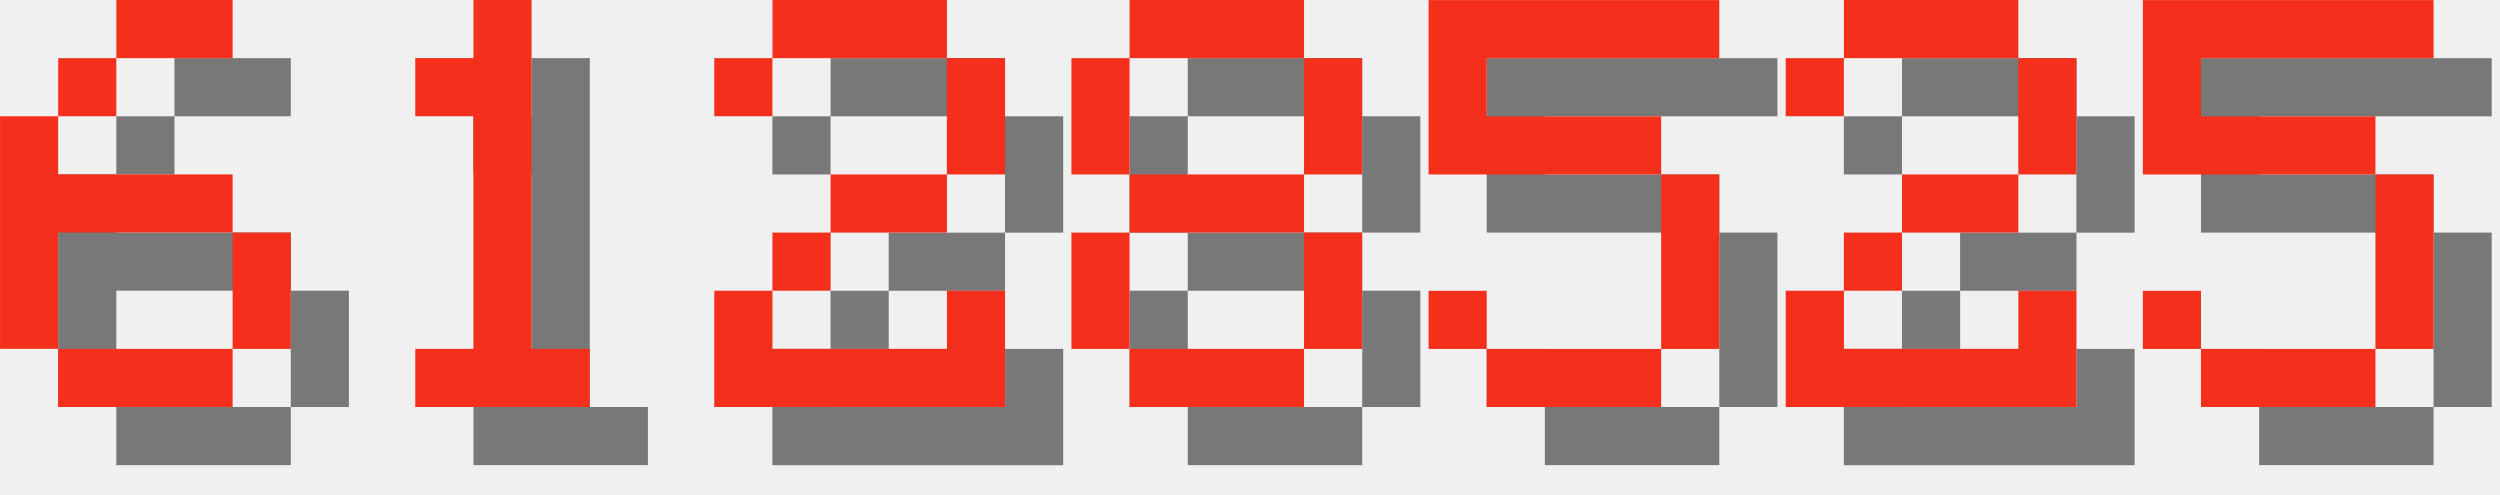
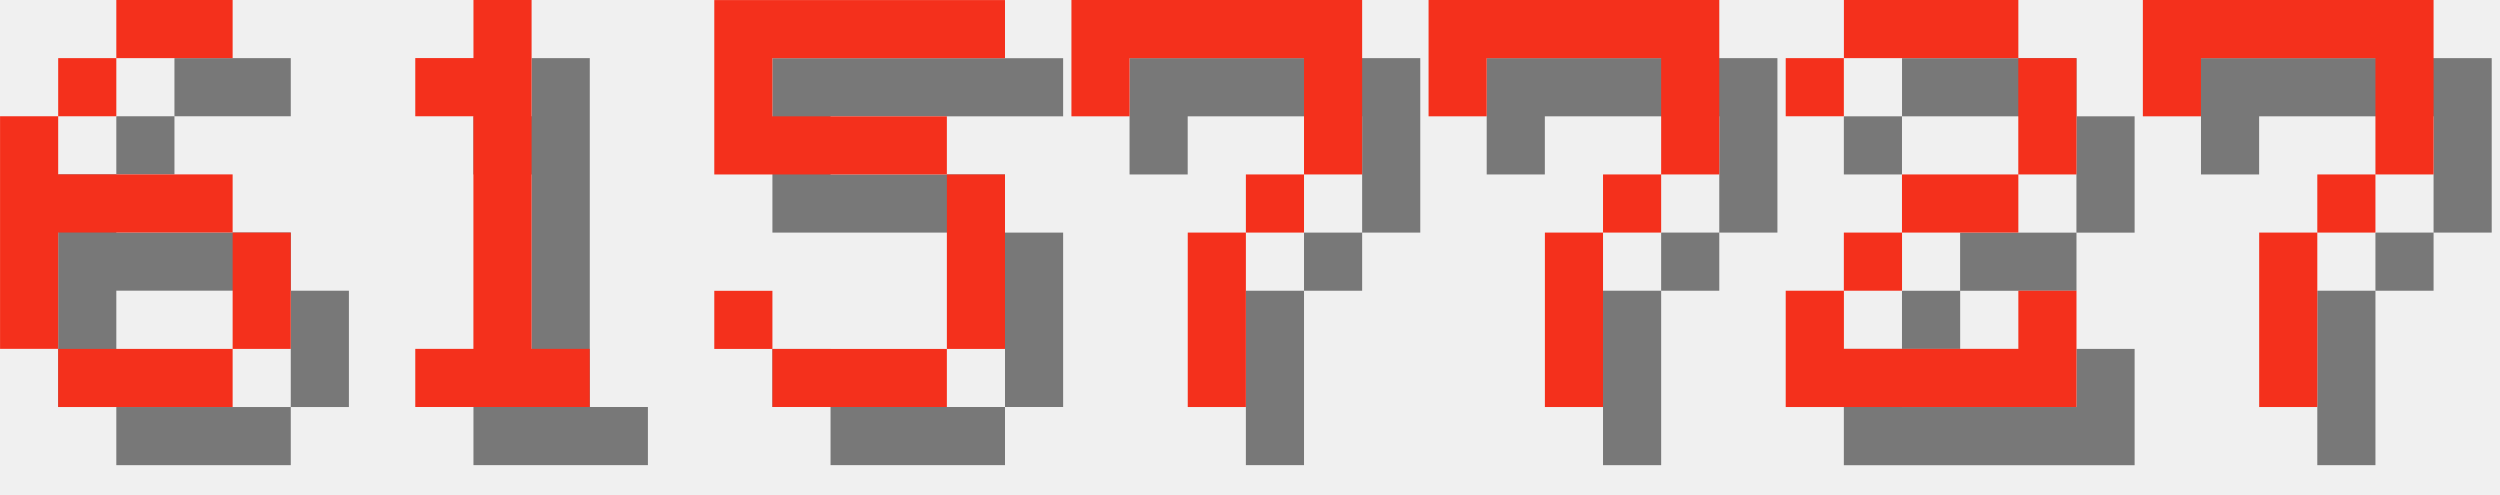
<svg xmlns="http://www.w3.org/2000/svg" version="1.1" width="182.0" height="36">
  <style>
        .text-foreground {
            fill: #F4301C;
        }
        .text-shadow {
            fill: #000000;
            fill-opacity: 0.5;
        }
    </style>
  <g class="digit" id="digit_6" transform="translate(0.0, 0), scale(4)">
    <path id="digit_6_shadow" class="text-shadow" d="m3.175 1.058v1.058h2.117v-1.058h-2.117zm0 1.058h-1.058v1.058h1.058v-1.058zm-1.058 1.058h-1.058v4.233h1.058v-2.117h3.175v-1.058h-3.175v-1.058zm3.175 2.117v2.117h1.058v-2.117h-1.058zm0 2.117h-3.175v1.058h3.175v-1.058z" fill-opacity=".5" style="paint-order:stroke fill markers" />
    <path id="digit_6_fg" class="text-foreground" d="m2.117 0v1.058h2.117v-1.058h-2.117zm0 1.058h-1.058v1.058h1.058v-1.058zm-1.058 1.058h-1.058v4.233h1.058v-2.117h3.175v-1.058h-3.175v-1.058zm3.175 2.117v2.117h1.058v-2.117h-1.058zm0 2.117h-3.175v1.058h3.175v-1.058z" fill="#fff" style="paint-order:stroke fill markers" />
  </g>
  <g class="digit" id="digit_1" transform="translate(26.0, 0), scale(4)">
    <path id="digit_1_shadow" class="text-shadow" d="m2.117 2.117v1.058h1.058v4.233h-1.058v1.058h3.175v-1.058h-1.058v-6.35h-1.058v1.058h-1.058z" fill-opacity=".5" style="paint-order:stroke fill markers" />
    <path id="digit_1_fg" class="text-foreground" d="m1.058 1.058v1.058h1.058v4.233h-1.058v1.058h3.175v-1.058h-1.058v-6.35h-1.058v1.058h-1.058z" fill="#fff" style="paint-order:stroke fill markers" />
  </g>
-   <g class="digit" id="digit_2" transform="translate(52.0, 0), scale(4)">
-     <path id="digit_2_shadow" class="text-shadow" d="m1.058 2.117v1.058h1.058v-1.058h3.175v2.117h-2.117v1.058h-1.058v1.058h-1.058v2.117h5.292v-2.117h-1.058v1.058h-3.175v-1.058h1.058v-1.058h2.117v-1.058h1.058v-2.117h-1.058v-1.058h-3.175v1.058h-1.058z" fill-opacity=".5" style="paint-order:stroke fill markers" />
-     <path id="digit_2_fg" class="text-foreground" d="m0 1.058v1.058h1.058v-1.058h3.175v2.117h-2.117v1.058h-1.058v1.058h-1.058v2.117h5.292v-2.117h-1.058v1.058h-3.175v-1.058h1.058v-1.058h2.117v-1.058h1.058v-2.117h-1.058v-1.058h-3.175v1.058h-1.058z" fill="#fff" style="paint-order:stroke fill markers" />
-   </g>
-   <g class="digit" id="digit_8" transform="translate(78.0, 0), scale(4)">
-     <path id="digit_8_shadow" class="text-shadow" d="m2.117 1.058v1.058h3.175v-1.058h-3.175zm3.175 1.058v2.117h1.058v-2.117h-1.058zm0 2.117h-3.175v1.058h3.175v-1.058zm0 1.058v2.117h1.058v-2.117h-1.058zm0 2.117h-3.175v1.058h3.175v-1.058zm-3.175 0v-2.117h-1.058v2.117h1.058zm0-3.175v-2.117h-1.058v2.117h1.058z" fill-opacity=".5" style="paint-order:stroke fill markers" />
-     <path id="digit_8_fg" class="text-foreground" d="m1.058 0v1.058h3.175v-1.058h-3.175zm3.175 1.058v2.117h1.058v-2.117h-1.058zm0 2.117h-3.175v1.058h3.175v-1.058zm0 1.058v2.117h1.058v-2.117h-1.058zm0 2.117h-3.175v1.058h3.175v-1.058zm-3.175 0v-2.117h-1.058v2.117h1.058zm0-3.175v-2.117h-1.058v2.117h1.058z" fill="#fff" style="paint-order:stroke fill markers" />
-   </g>
-   <g class="digit" id="digit_5" transform="translate(104.0, 0), scale(4)">
+   <g class="digit" id="digit_5" transform="translate(52.0, 0), scale(4)">
    <path id="digit_5_shadow" class="text-shadow" d="m1.058 1.058v3.175h4.233v3.175h-3.175v-1.058h-1.058v1.058h1.058v1.058h3.175v-1.058h1.058v-3.175h-1.058v-1.058h-3.175v-1.058h4.233v-1.058h-5.292z" fill-opacity=".5" style="paint-order:stroke fill markers" />
    <path id="digit_5_fg" class="text-foreground" d="m0 0v3.175h4.233v3.175h-3.175v-1.058h-1.058v1.058h1.058v1.058h3.175v-1.058h1.058v-3.175h-1.058v-1.058h-3.175v-1.058h4.233v-1.058h-5.292z" fill="#fff" style="paint-order:stroke fill markers" />
+   </g>
+   <g class="digit" id="digit_7" transform="translate(78.0, 0), scale(4)">
+     <path id="digit_7_shadow" class="text-shadow" d="m1.058 1.058 2e-6 2.117h1.058v-1.058h3.175v1.058l2e-7 1.058h-1.058v1.058h-1.058l4e-7 3.175 1.058 1e-7v-3.175h1.058v-1.058h1.058l5e-7 -1.058v-2.117z" fill-opacity=".5" style="paint-order:stroke fill markers" />
+     <path id="digit_7_fg" class="text-foreground" d="m0 0 2e-6 2.117h1.058v-1.058h3.175v1.058l2e-7 1.058h-1.058v1.058h-1.058l4e-7 3.175 1.058 1e-7v-3.175h1.058v-1.058h1.058l5e-7 -1.058v-2.117z" fill="#fff" style="paint-order:stroke fill markers" />
+   </g>
+   <g class="digit" id="digit_7" transform="translate(104.0, 0), scale(4)">
+     <path id="digit_7_shadow" class="text-shadow" d="m1.058 1.058 2e-6 2.117h1.058v-1.058h3.175v1.058l2e-7 1.058h-1.058v1.058h-1.058l4e-7 3.175 1.058 1e-7v-3.175h1.058v-1.058h1.058l5e-7 -1.058v-2.117z" fill-opacity=".5" style="paint-order:stroke fill markers" />
+     <path id="digit_7_fg" class="text-foreground" d="m0 0 2e-6 2.117h1.058v-1.058h3.175v1.058l2e-7 1.058h-1.058v1.058h-1.058l4e-7 3.175 1.058 1e-7v-3.175h1.058v-1.058h1.058l5e-7 -1.058v-2.117z" fill="#fff" style="paint-order:stroke fill markers" />
  </g>
  <g class="digit" id="digit_2" transform="translate(130.0, 0), scale(4)">
    <path id="digit_2_shadow" class="text-shadow" d="m1.058 2.117v1.058h1.058v-1.058h3.175v2.117h-2.117v1.058h-1.058v1.058h-1.058v2.117h5.292v-2.117h-1.058v1.058h-3.175v-1.058h1.058v-1.058h2.117v-1.058h1.058v-2.117h-1.058v-1.058h-3.175v1.058h-1.058z" fill-opacity=".5" style="paint-order:stroke fill markers" />
    <path id="digit_2_fg" class="text-foreground" d="m0 1.058v1.058h1.058v-1.058h3.175v2.117h-2.117v1.058h-1.058v1.058h-1.058v2.117h5.292v-2.117h-1.058v1.058h-3.175v-1.058h1.058v-1.058h2.117v-1.058h1.058v-2.117h-1.058v-1.058h-3.175v1.058h-1.058z" fill="#fff" style="paint-order:stroke fill markers" />
  </g>
-   <g class="digit" id="digit_5" transform="translate(156.0, 0), scale(4)">
-     <path id="digit_5_shadow" class="text-shadow" d="m1.058 1.058v3.175h4.233v3.175h-3.175v-1.058h-1.058v1.058h1.058v1.058h3.175v-1.058h1.058v-3.175h-1.058v-1.058h-3.175v-1.058h4.233v-1.058h-5.292z" fill-opacity=".5" style="paint-order:stroke fill markers" />
-     <path id="digit_5_fg" class="text-foreground" d="m0 0v3.175h4.233v3.175h-3.175v-1.058h-1.058v1.058h1.058v1.058h3.175v-1.058h1.058v-3.175h-1.058v-1.058h-3.175v-1.058h4.233v-1.058h-5.292z" fill="#fff" style="paint-order:stroke fill markers" />
+   <g class="digit" id="digit_7" transform="translate(156.0, 0), scale(4)">
+     <path id="digit_7_shadow" class="text-shadow" d="m1.058 1.058 2e-6 2.117h1.058v-1.058h3.175v1.058l2e-7 1.058h-1.058v1.058h-1.058l4e-7 3.175 1.058 1e-7v-3.175h1.058v-1.058h1.058l5e-7 -1.058v-2.117z" fill-opacity=".5" style="paint-order:stroke fill markers" />
+     <path id="digit_7_fg" class="text-foreground" d="m0 0 2e-6 2.117h1.058v-1.058h3.175v1.058l2e-7 1.058h-1.058v1.058h-1.058l4e-7 3.175 1.058 1e-7v-3.175h1.058v-1.058h1.058l5e-7 -1.058v-2.117z" fill="#fff" style="paint-order:stroke fill markers" />
  </g>
</svg>
